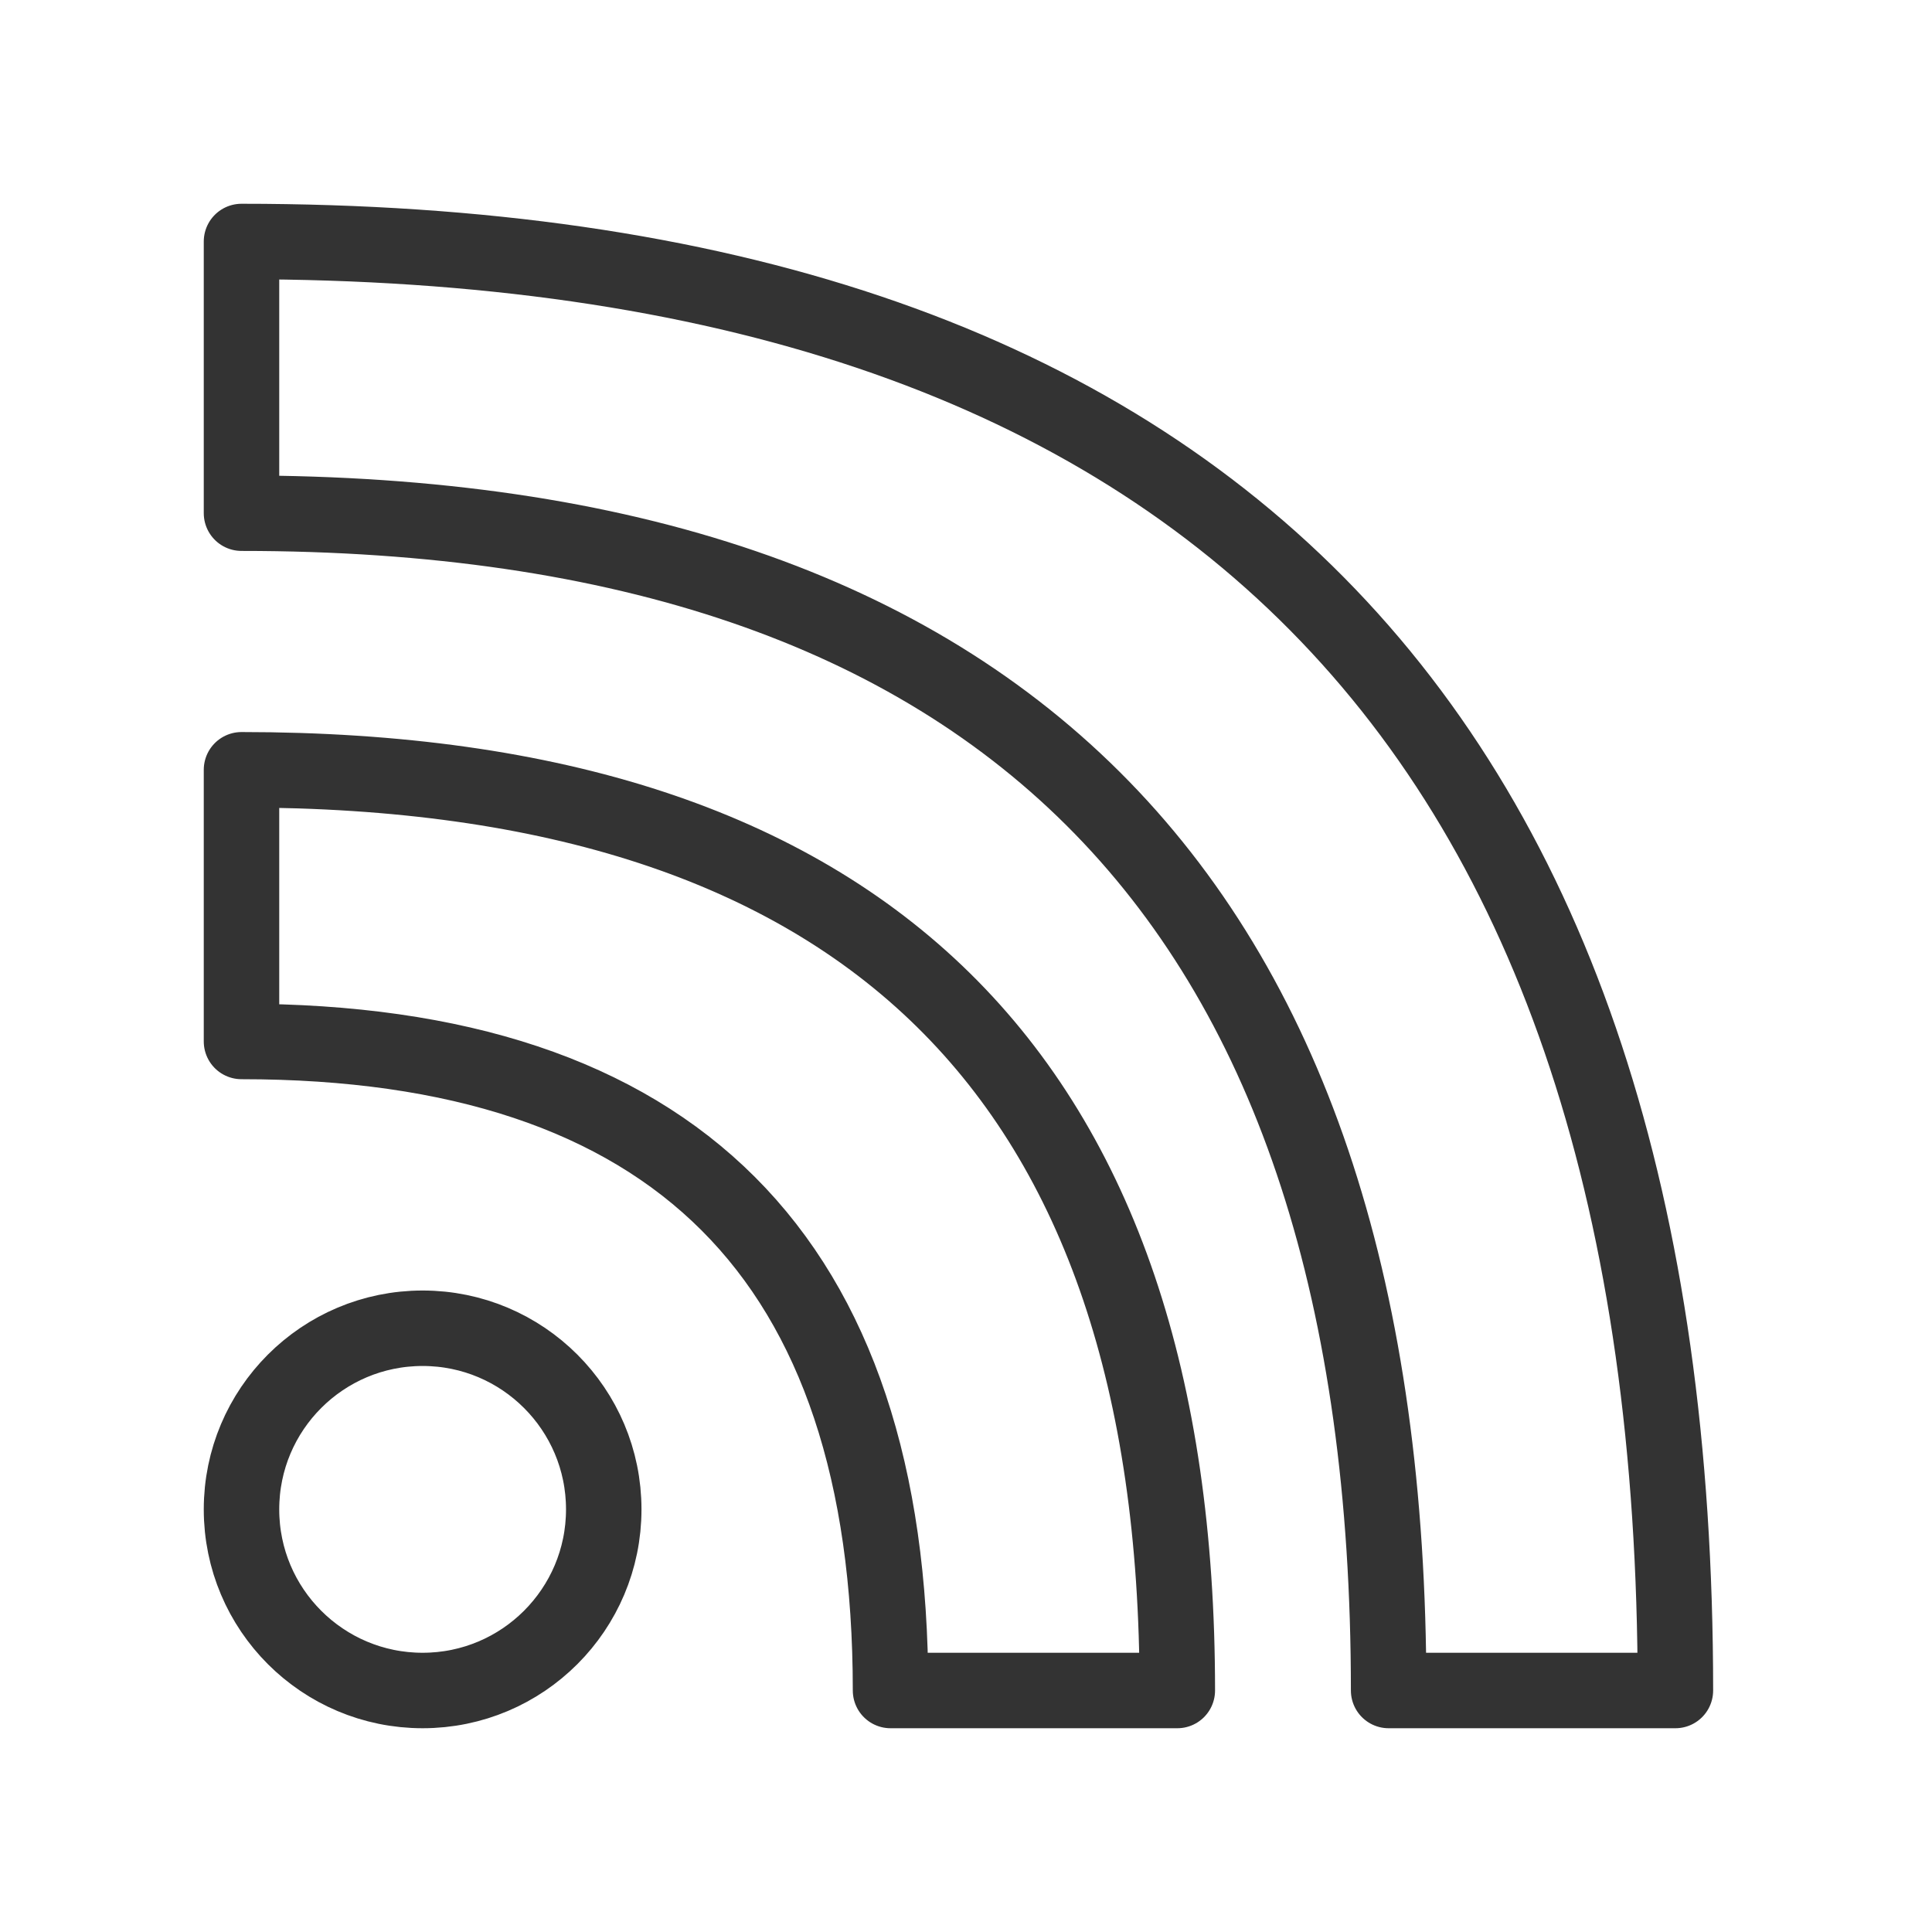
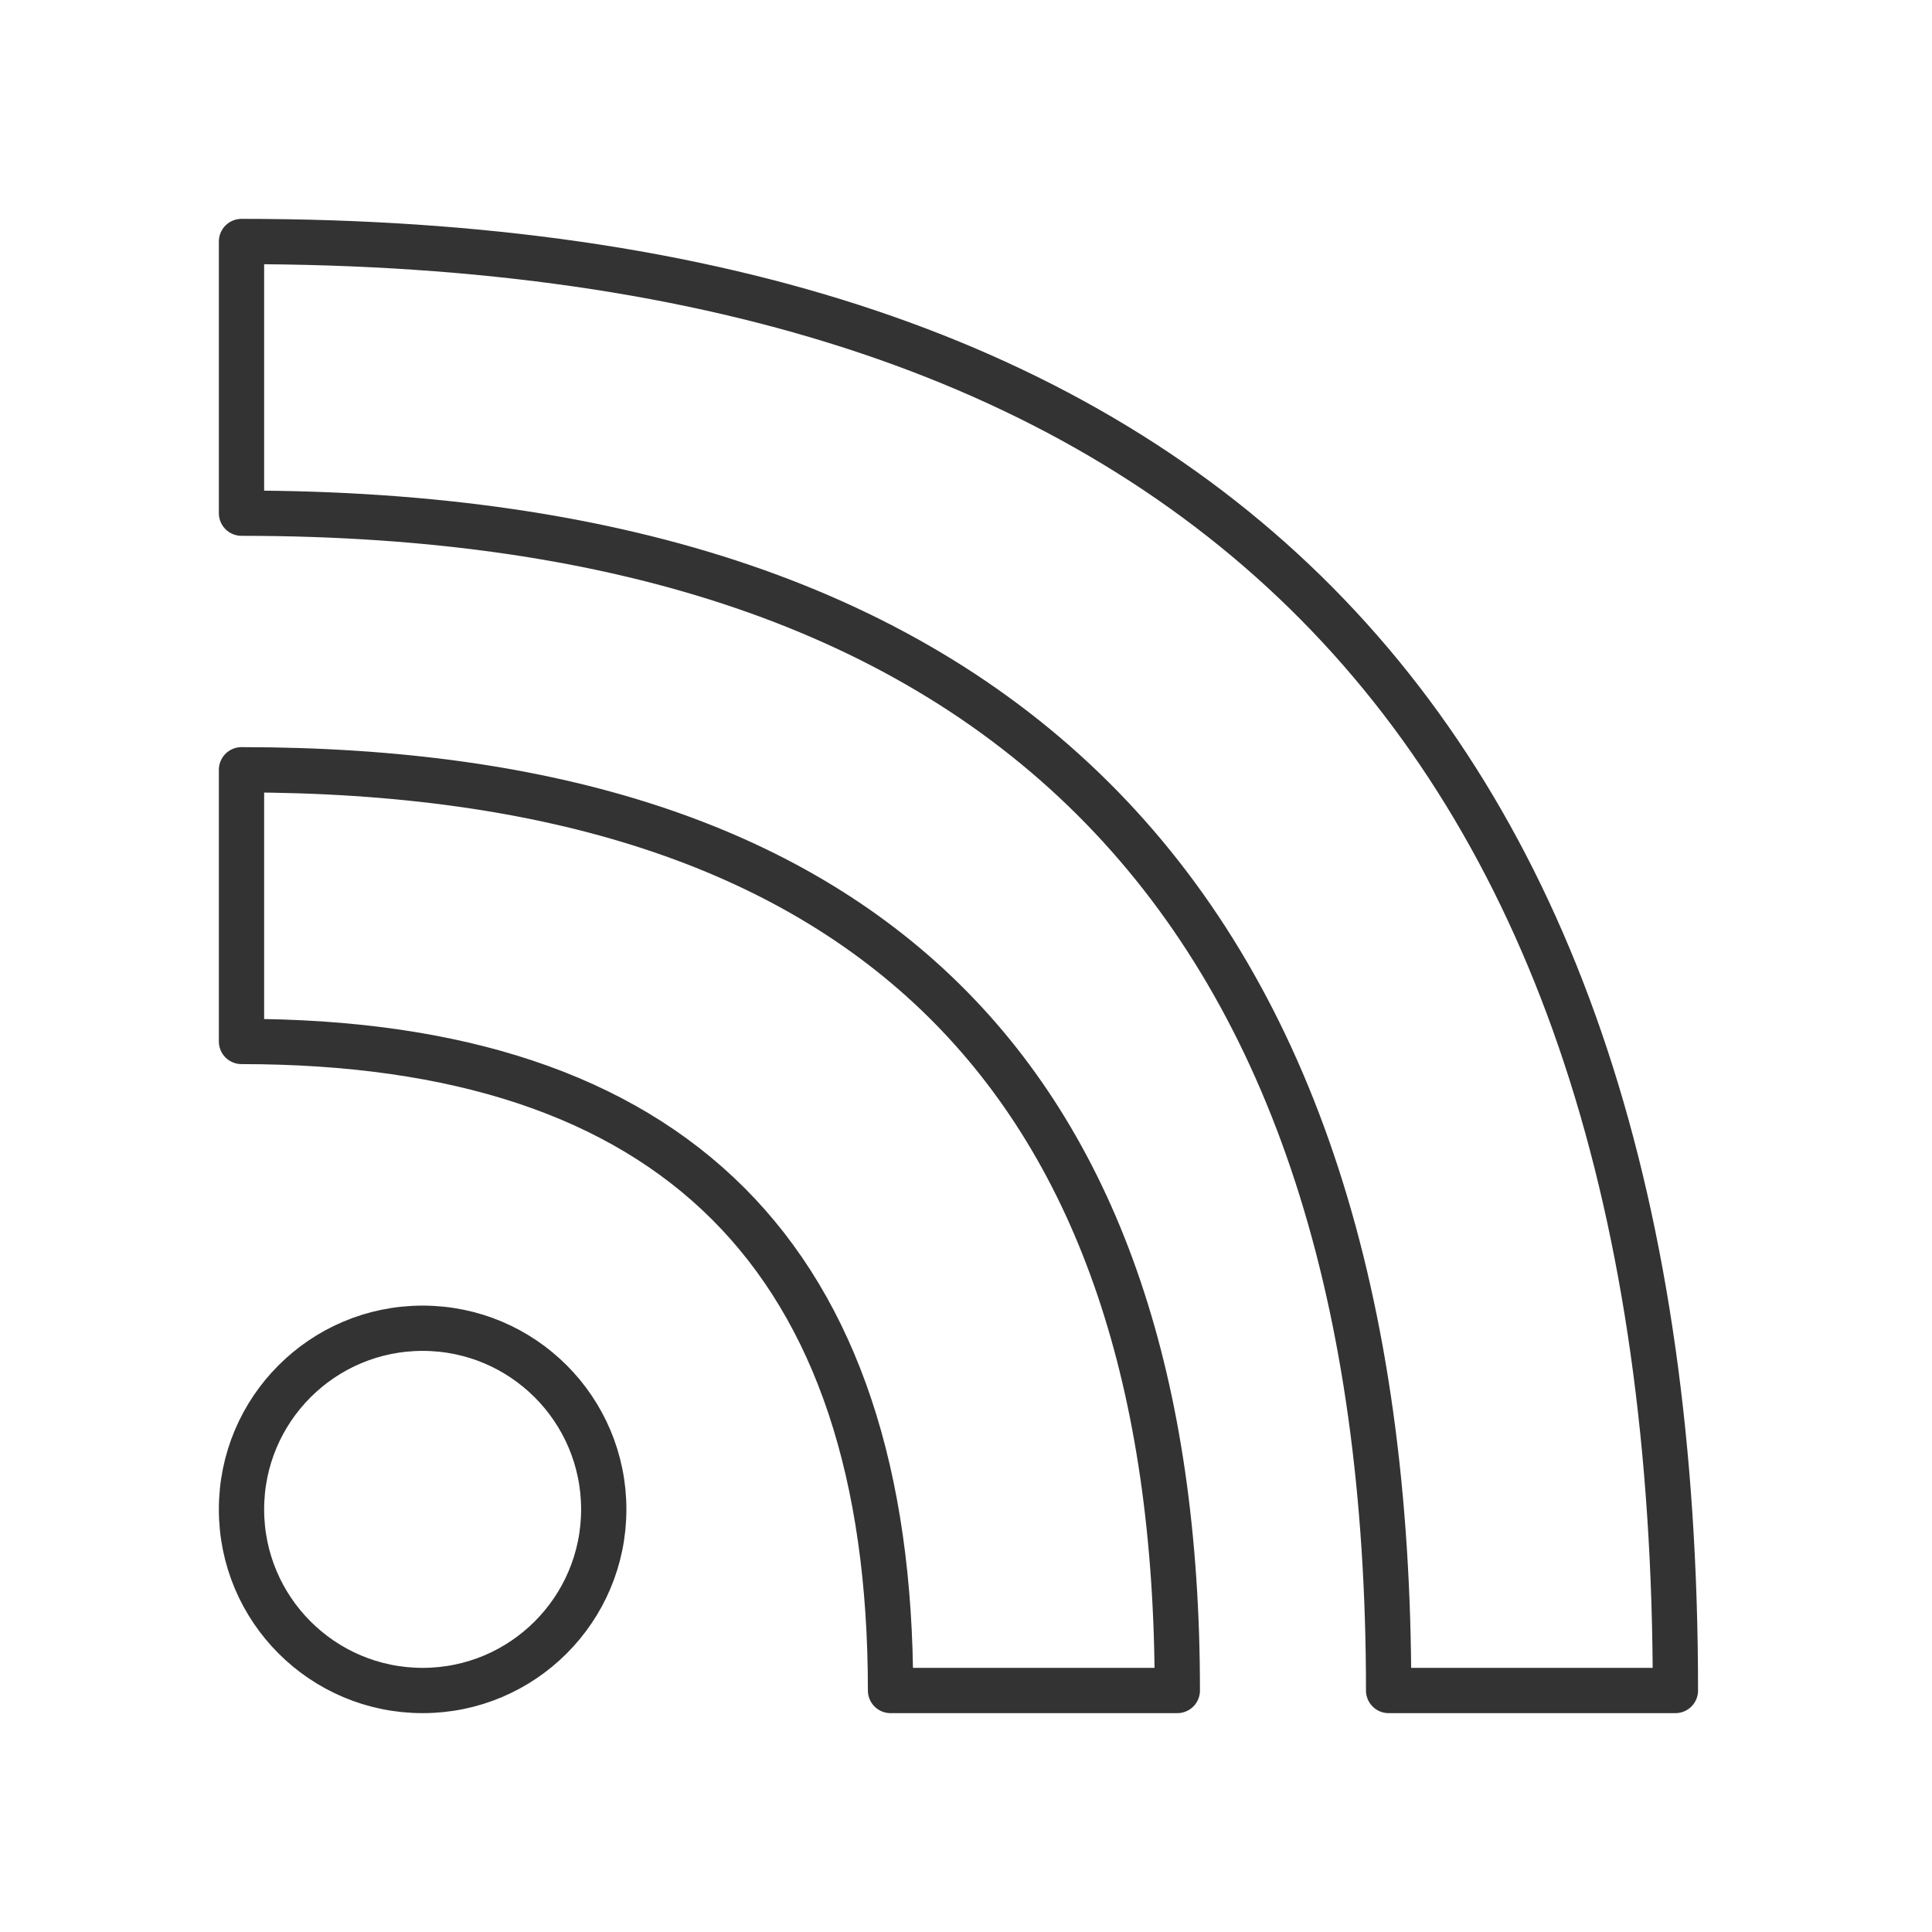
- <svg xmlns="http://www.w3.org/2000/svg" viewBox="0 0 128 128" fill="none" stroke="#333" stroke-width="5" stroke-linejoin="round">
+ <svg xmlns="http://www.w3.org/2000/svg" viewBox="0 0 128 128" fill="none" stroke="#333" stroke-width="3" stroke-linejoin="round">
  <path d="M16 69q43 0 43 43H78q0-61-62-61Zm0-35q76 0 76 78h19q0-96-95-96ZM28 88a1 1 0 000 24 1 1 0 000-24" />
</svg>
